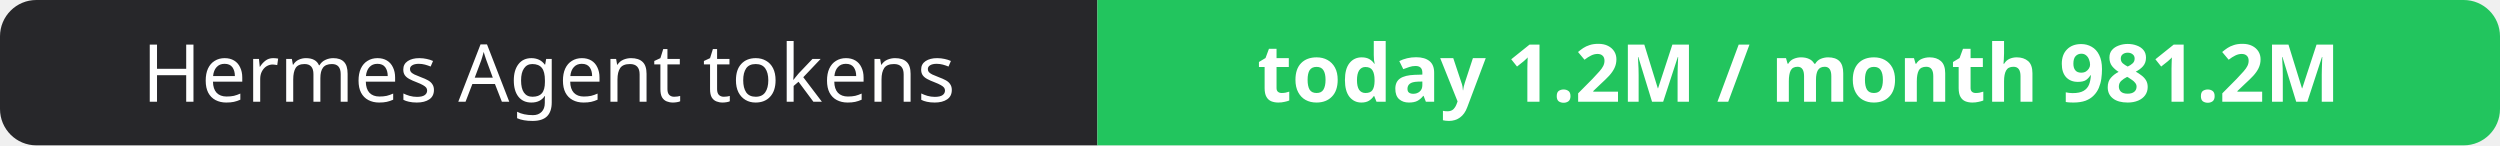
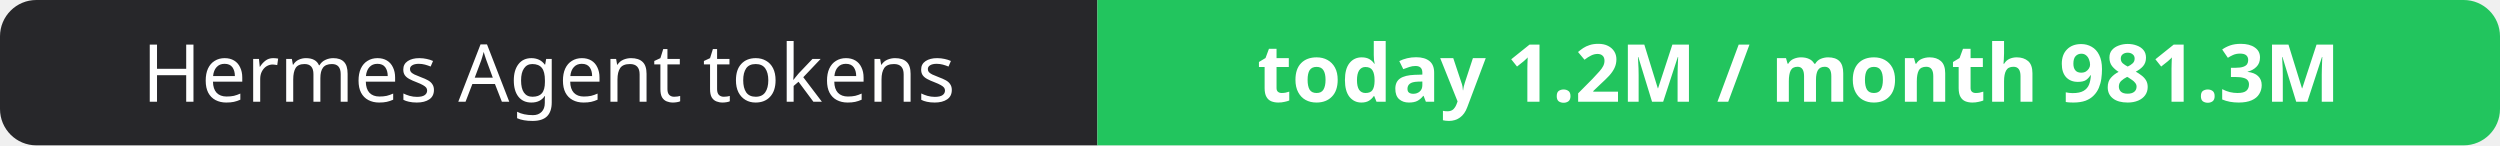
- <svg xmlns="http://www.w3.org/2000/svg" width="344" height="20" role="img" aria-label="Hermes Agent tokens: today 1.2M / month 981.2M">
+ <svg xmlns="http://www.w3.org/2000/svg" width="344" height="20" role="img" aria-label="Hermes Agent tokens: today 1.2M / month 981.3M">
  <clipPath id="r">
    <rect width="344" height="20" rx="5" fill="#fff" />
  </clipPath>
  <g clip-path="url(#r)">
    <rect width="151" height="20" fill="#27272a" />
    <rect x="151" width="193" height="20" fill="#22c55e" />
  </g>
  <g fill="#fff" text-anchor="middle" font-family="Verdana,Geneva,sans-serif" font-size="11">
    <text x="75.5" y="14">Hermes Agent tokens</text>
-     <text x="247.5" y="14" font-weight="700">today 1.2M / month 981.2M</text>
+     <text x="247.5" y="14" font-weight="700">today 1.2M / month 981.3M</text>
  </g>
</svg>
